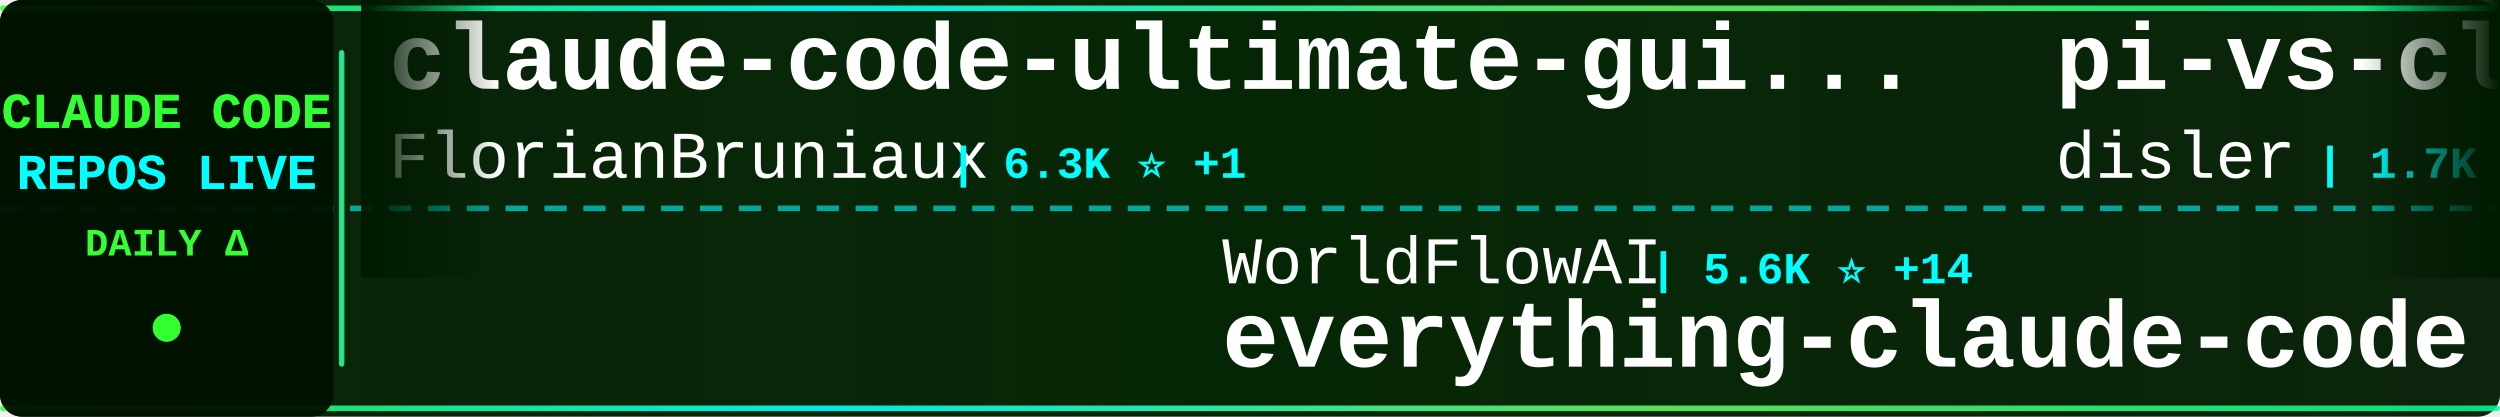
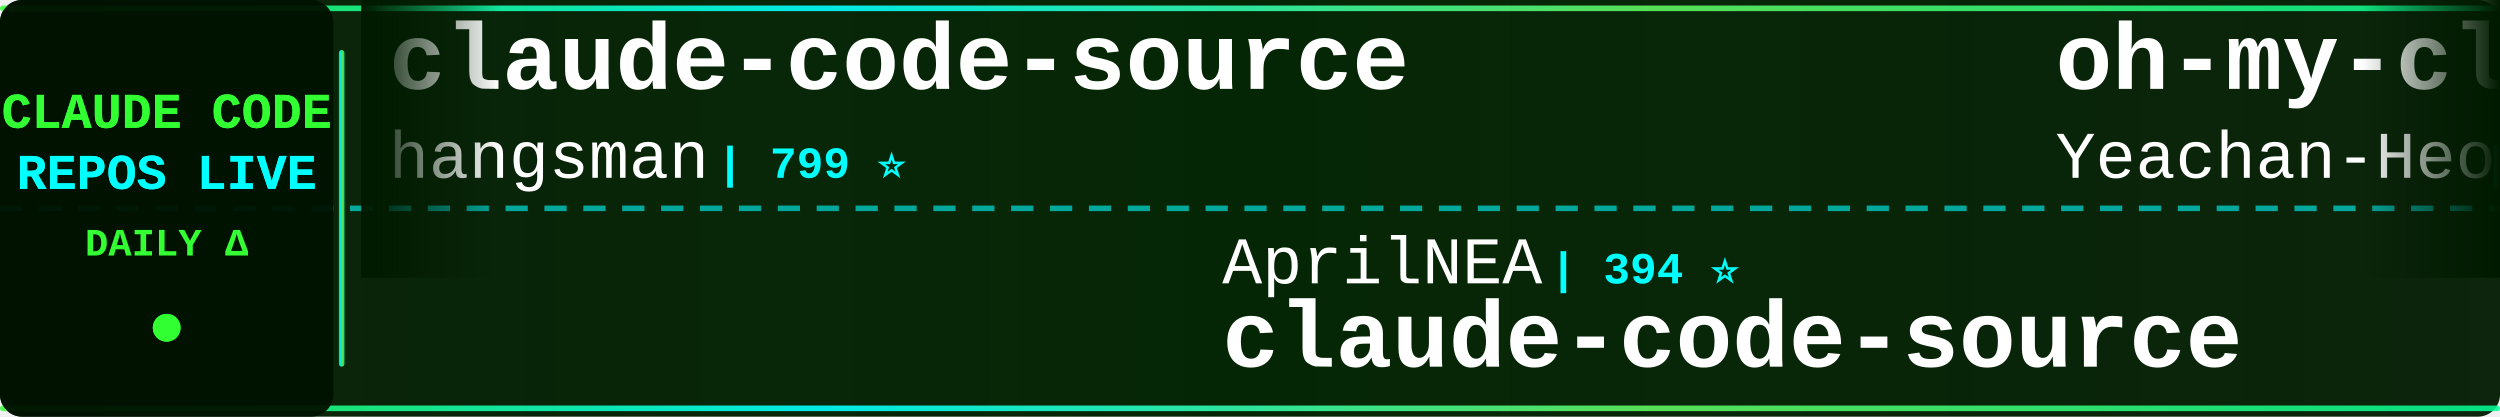
<svg xmlns="http://www.w3.org/2000/svg" width="900" height="150">
  <defs>
    <linearGradient id="tickerBg" x1="0%" y1="0%" x2="100%" y2="0%">
      <stop offset="0%" style="stop-color:#001a00;stop-opacity:0.95" />
      <stop offset="50%" style="stop-color:#002200;stop-opacity:0.98" />
      <stop offset="100%" style="stop-color:#001a00;stop-opacity:0.95" />
    </linearGradient>
    <linearGradient id="borderGrad" x1="0%" y1="0%" x2="100%" y2="0%">
      <stop offset="0%" style="stop-color:#33ff33;stop-opacity:0.85">
        <animate attributeName="stop-opacity" values="0.85;1;0.85" dur="2s" repeatCount="indefinite" />
      </stop>
      <stop offset="33%" style="stop-color:#00ffff;stop-opacity:0.9">
        <animate attributeName="stop-opacity" values="0.9;1;0.9" dur="2.2s" repeatCount="indefinite" />
      </stop>
      <stop offset="66%" style="stop-color:#66ff66;stop-opacity:0.85">
        <animate attributeName="stop-opacity" values="0.85;1;0.85" dur="1.8s" repeatCount="indefinite" />
      </stop>
      <stop offset="100%" style="stop-color:#00ff99;stop-opacity:0.85">
        <animate attributeName="stop-opacity" values="0.85;1;0.85" dur="2s" repeatCount="indefinite" />
      </stop>
    </linearGradient>
    <filter id="textGlow">
      <feGaussianBlur stdDeviation="0.1" result="coloredBlur" />
      <feMerge>
        <feMergeNode in="coloredBlur" />
        <feMergeNode in="SourceGraphic" />
      </feMerge>
    </filter>
    <filter id="metricGlow">
      <feGaussianBlur stdDeviation="0.2" result="coloredBlur" />
      <feMerge>
        <feMergeNode in="coloredBlur" />
        <feMergeNode in="SourceGraphic" />
      </feMerge>
    </filter>
    <linearGradient id="leftFade" x1="0%" y1="0%" x2="100%" y2="0%">
      <stop offset="0%" style="stop-color:#001a00;stop-opacity:1" />
      <stop offset="100%" style="stop-color:#001a00;stop-opacity:0" />
    </linearGradient>
    <linearGradient id="rightFade" x1="0%" y1="0%" x2="100%" y2="0%">
      <stop offset="0%" style="stop-color:#001a00;stop-opacity:0" />
      <stop offset="100%" style="stop-color:#001a00;stop-opacity:1" />
    </linearGradient>
  </defs>
  <rect width="900" height="150" fill="url(#tickerBg)" rx="8" />
  <rect x="0" y="2" width="900" height="2" fill="url(#borderGrad)" rx="1" />
  <rect x="0" y="146" width="900" height="2" fill="url(#borderGrad)" rx="1" />
  <line x1="0" y1="75" x2="900" y2="75" stroke="#00ffff" stroke-width="2" stroke-dasharray="8 6" opacity="0.6" />
  <rect x="0" y="0" width="120" height="150" fill="#001100" opacity="0.95" rx="8" />
  <text x="60" y="46" font-family="'Courier New', monospace" font-size="18" font-weight="bold" fill="#33ff33" text-anchor="middle" filter="url(#textGlow)">
    CLAUDE CODE
  </text>
  <text x="60" y="68" font-family="'Courier New', monospace" font-size="18" font-weight="bold" fill="#00ffff" text-anchor="middle" filter="url(#textGlow)">
    REPOS LIVE
  </text>
  <text x="60" y="92" font-family="'Courier New', monospace" font-size="14" font-weight="bold" fill="#33ff33" text-anchor="middle">
    DAILY Δ
  </text>
  <circle cx="60" cy="118" r="5" fill="#33ff33" filter="url(#metricGlow)">
    <animate attributeName="r" values="4;6;4" dur="1.5s" repeatCount="indefinite" />
    <animate attributeName="opacity" values="0.6;1;0.6" dur="1.5s" repeatCount="indefinite" />
  </circle>
  <rect x="122" y="18" width="2" height="114" fill="url(#borderGrad)" rx="1" />
  <clipPath id="tickerClip">
    <rect x="130" y="0" width="770" height="150" />
  </clipPath>
  <g clip-path="url(#tickerClip)">
    <g id="tickerItems">
      <animateTransform attributeName="transform" attributeType="XML" type="translate" from="0 0" to="-3000 0" dur="54s" repeatCount="indefinite" />
      <g transform="translate(0, 0)">
-         <text x="140" y="32" font-family="'Courier New', monospace" font-size="34" font-weight="bold" fill="#ffffff">claude-code-ultimate-gui...</text>
-         <text x="140" y="64" font-family="'Courier New', monospace" font-size="24" font-weight="normal" fill="#ffffff" opacity="1.0">FlorianBruniaux</text>
-         <text x="342" y="64" font-family="'Courier New', monospace" font-size="16" font-weight="bold" fill="#00ffff"> | 6.3K ⭐ +1</text>
+         <text x="140" y="32" font-family="'Courier New', monospace" font-size="34" font-weight="bold" fill="#ffffff">claude-code-source</text>
+         <text x="140" y="64" font-family="'Courier New', monospace" font-size="24" font-weight="normal" fill="#ffffff" opacity="1.0">hangsman</text>
+         <text x="258" y="64" font-family="'Courier New', monospace" font-size="16" font-weight="bold" fill="#00ffff"> | 799 ⭐</text>
      </g>
      <g transform="translate(300, 0)">
-         <text x="140" y="102" font-family="'Courier New', monospace" font-size="24" font-weight="normal" fill="#ffffff" opacity="1.0">WorldFlowAI</text>
-         <text x="294" y="102" font-family="'Courier New', monospace" font-size="16" font-weight="bold" fill="#00ffff"> | 5.6K ⭐ +14</text>
-         <text x="140" y="132" font-family="'Courier New', monospace" font-size="34" font-weight="bold" fill="#ffffff">everything-claude-code</text>
+         <text x="140" y="102" font-family="'Courier New', monospace" font-size="24" font-weight="normal" fill="#ffffff" opacity="1.0">AprilNEA</text>
+         <text x="258" y="102" font-family="'Courier New', monospace" font-size="16" font-weight="bold" fill="#00ffff"> | 394 ⭐</text>
+         <text x="140" y="132" font-family="'Courier New', monospace" font-size="34" font-weight="bold" fill="#ffffff">claude-code-source</text>
      </g>
      <g transform="translate(600, 0)">
-         <text x="140" y="32" font-family="'Courier New', monospace" font-size="34" font-weight="bold" fill="#ffffff">pi-vs-claude-code</text>
-         <text x="140" y="64" font-family="'Courier New', monospace" font-size="24" font-weight="normal" fill="#ffffff" opacity="1.0">disler</text>
-         <text x="234" y="64" font-family="'Courier New', monospace" font-size="16" font-weight="bold" fill="#00ffff"> | 1.7K ⭐ -1</text>
+         <text x="140" y="32" font-family="'Courier New', monospace" font-size="34" font-weight="bold" fill="#ffffff">oh-my-claudecode</text>
+         <text x="140" y="64" font-family="'Courier New', monospace" font-size="24" font-weight="normal" fill="#ffffff" opacity="1.0">Yeachan-Heo</text>
+         <text x="294" y="64" font-family="'Courier New', monospace" font-size="16" font-weight="bold" fill="#00ffff"> | 40.4K ⭐ +20</text>
      </g>
      <g transform="translate(900, 0)">
-         <text x="140" y="102" font-family="'Courier New', monospace" font-size="24" font-weight="normal" fill="#ffffff" opacity="1.0">zstmfhy</text>
-         <text x="246" y="102" font-family="'Courier New', monospace" font-size="16" font-weight="bold" fill="#00ffff"> | 188 ⭐</text>
-         <text x="140" y="132" font-family="'Courier New', monospace" font-size="34" font-weight="bold" fill="#ffffff">Claude-code</text>
+         <text x="140" y="102" font-family="'Courier New', monospace" font-size="24" font-weight="normal" fill="#ffffff" opacity="1.0">anthropics</text>
+         <text x="282" y="102" font-family="'Courier New', monospace" font-size="16" font-weight="bold" fill="#00ffff"> | 9.7K ⭐ +6</text>
+         <text x="140" y="132" font-family="'Courier New', monospace" font-size="34" font-weight="bold" fill="#ffffff">claude-code-action</text>
      </g>
      <g transform="translate(1200, 0)">
-         <text x="140" y="32" font-family="'Courier New', monospace" font-size="34" font-weight="bold" fill="#ffffff">awesome-claude-code-suba...</text>
-         <text x="140" y="64" font-family="'Courier New', monospace" font-size="24" font-weight="normal" fill="#ffffff" opacity="1.0">VoltAgent</text>
-         <text x="270" y="64" font-family="'Courier New', monospace" font-size="16" font-weight="bold" fill="#00ffff"> | 26.2K ⭐ +13</text>
+         <text x="140" y="32" font-family="'Courier New', monospace" font-size="34" font-weight="bold" fill="#ffffff">claude-code-security-rev...</text>
+         <text x="140" y="64" font-family="'Courier New', monospace" font-size="24" font-weight="normal" fill="#ffffff" opacity="1.0">anthropics</text>
+         <text x="282" y="64" font-family="'Courier New', monospace" font-size="16" font-weight="bold" fill="#00ffff"> | 6.6K ⭐ +3</text>
      </g>
      <g transform="translate(1500, 0)">
-         <text x="140" y="102" font-family="'Courier New', monospace" font-size="24" font-weight="normal" fill="#ffffff" opacity="1.0">chauncygu</text>
-         <text x="270" y="102" font-family="'Courier New', monospace" font-size="16" font-weight="bold" fill="#00ffff"> | 2.9K ⭐ +1</text>
-         <text x="140" y="132" font-family="'Courier New', monospace" font-size="34" font-weight="bold" fill="#ffffff">collection-claude-code-s...</text>
+         <text x="140" y="102" font-family="'Courier New', monospace" font-size="24" font-weight="normal" fill="#ffffff" opacity="1.0">huangserva</text>
+         <text x="282" y="102" font-family="'Courier New', monospace" font-size="16" font-weight="bold" fill="#00ffff"> | 629 ⭐ -1</text>
+         <text x="140" y="132" font-family="'Courier New', monospace" font-size="34" font-weight="bold" fill="#ffffff">claude-code-cli</text>
      </g>
      <g transform="translate(1800, 0)">
-         <text x="140" y="32" font-family="'Courier New', monospace" font-size="34" font-weight="bold" fill="#ffffff">claude-code-system-promp...</text>
-         <text x="140" y="64" font-family="'Courier New', monospace" font-size="24" font-weight="normal" fill="#ffffff" opacity="1.0">Piebald-AI</text>
-         <text x="282" y="64" font-family="'Courier New', monospace" font-size="16" font-weight="bold" fill="#00ffff"> | 13.0K ⭐ +3</text>
+         <text x="140" y="32" font-family="'Courier New', monospace" font-size="34" font-weight="bold" fill="#ffffff">claude-code-sourcemap</text>
+         <text x="140" y="64" font-family="'Courier New', monospace" font-size="24" font-weight="normal" fill="#ffffff" opacity="1.0">ChinaSiro</text>
+         <text x="270" y="64" font-family="'Courier New', monospace" font-size="16" font-weight="bold" fill="#00ffff"> | 9.7K ⭐</text>
      </g>
      <g transform="translate(2100, 0)">
-         <text x="140" y="102" font-family="'Courier New', monospace" font-size="24" font-weight="normal" fill="#ffffff" opacity="1.0">sugyan</text>
-         <text x="234" y="102" font-family="'Courier New', monospace" font-size="16" font-weight="bold" fill="#00ffff"> | 1.1K ⭐</text>
-         <text x="140" y="132" font-family="'Courier New', monospace" font-size="34" font-weight="bold" fill="#ffffff">claude-code-webui</text>
+         <text x="140" y="102" font-family="'Courier New', monospace" font-size="24" font-weight="normal" fill="#ffffff" opacity="1.0">wanshuiyin</text>
+         <text x="282" y="102" font-family="'Courier New', monospace" font-size="16" font-weight="bold" fill="#00ffff"> | 18.3K ⭐ +31</text>
+         <text x="140" y="132" font-family="'Courier New', monospace" font-size="34" font-weight="bold" fill="#ffffff">Auto-claude-code-researc...</text>
      </g>
      <g transform="translate(2400, 0)">
-         <text x="140" y="32" font-family="'Courier New', monospace" font-size="34" font-weight="bold" fill="#ffffff">ClaudeCode-Portable</text>
-         <text x="140" y="64" font-family="'Courier New', monospace" font-size="24" font-weight="normal" fill="#ffffff" opacity="1.0">techjarves</text>
-         <text x="282" y="64" font-family="'Courier New', monospace" font-size="16" font-weight="bold" fill="#00ffff"> | 1.6K ⭐ +1</text>
+         <text x="140" y="32" font-family="'Courier New', monospace" font-size="34" font-weight="bold" fill="#ffffff">Claude-Code</text>
+         <text x="140" y="64" font-family="'Courier New', monospace" font-size="24" font-weight="normal" fill="#ffffff" opacity="1.0">KPR111</text>
+         <text x="234" y="64" font-family="'Courier New', monospace" font-size="16" font-weight="bold" fill="#00ffff"> | 18 ⭐</text>
      </g>
      <g transform="translate(2700, 0)">
-         <text x="140" y="102" font-family="'Courier New', monospace" font-size="24" font-weight="normal" fill="#ffffff" opacity="1.0">digitalsamba</text>
-         <text x="306" y="102" font-family="'Courier New', monospace" font-size="16" font-weight="bold" fill="#00ffff"> | 2.4K ⭐ +5</text>
-         <text x="140" y="132" font-family="'Courier New', monospace" font-size="34" font-weight="bold" fill="#ffffff">claude-code-video-toolki...</text>
+         <text x="140" y="102" font-family="'Courier New', monospace" font-size="24" font-weight="normal" fill="#ffffff" opacity="1.0">fuergaosi233</text>
+         <text x="306" y="102" font-family="'Courier New', monospace" font-size="16" font-weight="bold" fill="#00ffff"> | 2.8K ⭐ +1</text>
+         <text x="140" y="132" font-family="'Courier New', monospace" font-size="34" font-weight="bold" fill="#ffffff">claude-code-proxy</text>
      </g>
      <g transform="translate(3000, 0)">
-         <text x="140" y="32" font-family="'Courier New', monospace" font-size="34" font-weight="bold" fill="#ffffff">claude-code-ultimate-gui...</text>
-         <text x="140" y="64" font-family="'Courier New', monospace" font-size="24" font-weight="normal" fill="#ffffff" opacity="1.0">FlorianBruniaux</text>
-         <text x="342" y="64" font-family="'Courier New', monospace" font-size="16" font-weight="bold" fill="#00ffff"> | 6.3K ⭐ +1</text>
+         <text x="140" y="32" font-family="'Courier New', monospace" font-size="34" font-weight="bold" fill="#ffffff">claude-code-source</text>
+         <text x="140" y="64" font-family="'Courier New', monospace" font-size="24" font-weight="normal" fill="#ffffff" opacity="1.0">hangsman</text>
+         <text x="258" y="64" font-family="'Courier New', monospace" font-size="16" font-weight="bold" fill="#00ffff"> | 799 ⭐</text>
      </g>
      <g transform="translate(3300, 0)">
-         <text x="140" y="102" font-family="'Courier New', monospace" font-size="24" font-weight="normal" fill="#ffffff" opacity="1.0">WorldFlowAI</text>
-         <text x="294" y="102" font-family="'Courier New', monospace" font-size="16" font-weight="bold" fill="#00ffff"> | 5.6K ⭐ +14</text>
-         <text x="140" y="132" font-family="'Courier New', monospace" font-size="34" font-weight="bold" fill="#ffffff">everything-claude-code</text>
+         <text x="140" y="102" font-family="'Courier New', monospace" font-size="24" font-weight="normal" fill="#ffffff" opacity="1.0">AprilNEA</text>
+         <text x="258" y="102" font-family="'Courier New', monospace" font-size="16" font-weight="bold" fill="#00ffff"> | 394 ⭐</text>
+         <text x="140" y="132" font-family="'Courier New', monospace" font-size="34" font-weight="bold" fill="#ffffff">claude-code-source</text>
      </g>
      <g transform="translate(3600, 0)">
-         <text x="140" y="32" font-family="'Courier New', monospace" font-size="34" font-weight="bold" fill="#ffffff">pi-vs-claude-code</text>
-         <text x="140" y="64" font-family="'Courier New', monospace" font-size="24" font-weight="normal" fill="#ffffff" opacity="1.0">disler</text>
-         <text x="234" y="64" font-family="'Courier New', monospace" font-size="16" font-weight="bold" fill="#00ffff"> | 1.7K ⭐ -1</text>
+         <text x="140" y="32" font-family="'Courier New', monospace" font-size="34" font-weight="bold" fill="#ffffff">oh-my-claudecode</text>
+         <text x="140" y="64" font-family="'Courier New', monospace" font-size="24" font-weight="normal" fill="#ffffff" opacity="1.0">Yeachan-Heo</text>
+         <text x="294" y="64" font-family="'Courier New', monospace" font-size="16" font-weight="bold" fill="#00ffff"> | 40.4K ⭐ +20</text>
      </g>
      <g transform="translate(3900, 0)">
-         <text x="140" y="102" font-family="'Courier New', monospace" font-size="24" font-weight="normal" fill="#ffffff" opacity="1.0">zstmfhy</text>
-         <text x="246" y="102" font-family="'Courier New', monospace" font-size="16" font-weight="bold" fill="#00ffff"> | 188 ⭐</text>
-         <text x="140" y="132" font-family="'Courier New', monospace" font-size="34" font-weight="bold" fill="#ffffff">Claude-code</text>
+         <text x="140" y="102" font-family="'Courier New', monospace" font-size="24" font-weight="normal" fill="#ffffff" opacity="1.0">anthropics</text>
+         <text x="282" y="102" font-family="'Courier New', monospace" font-size="16" font-weight="bold" fill="#00ffff"> | 9.7K ⭐ +6</text>
+         <text x="140" y="132" font-family="'Courier New', monospace" font-size="34" font-weight="bold" fill="#ffffff">claude-code-action</text>
      </g>
    </g>
  </g>
  <rect x="130" y="0" width="50" height="100" fill="url(#leftFade)" />
  <rect x="850" y="0" width="50" height="100" fill="url(#rightFade)" />
</svg>
